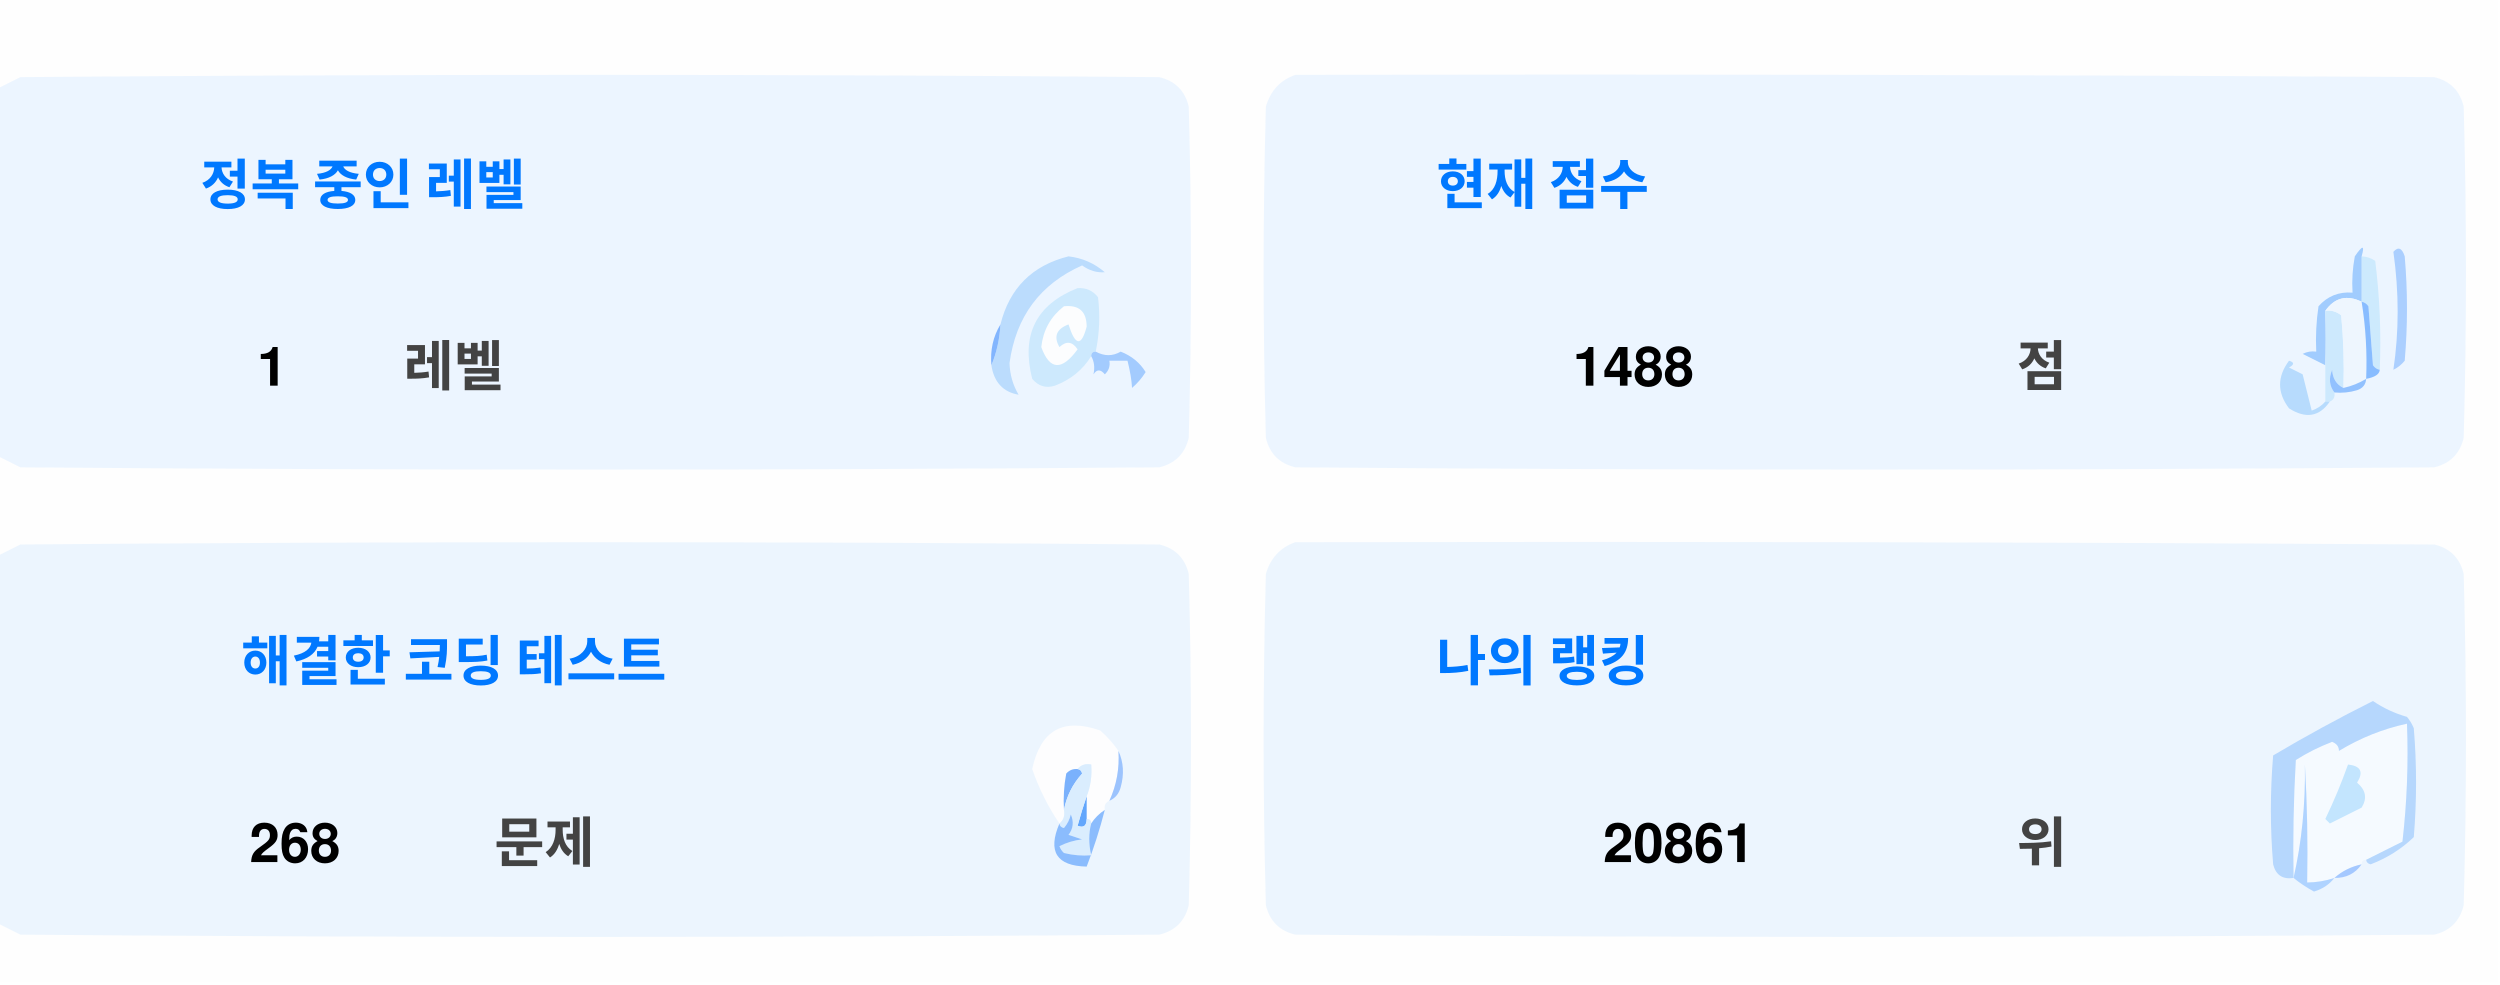
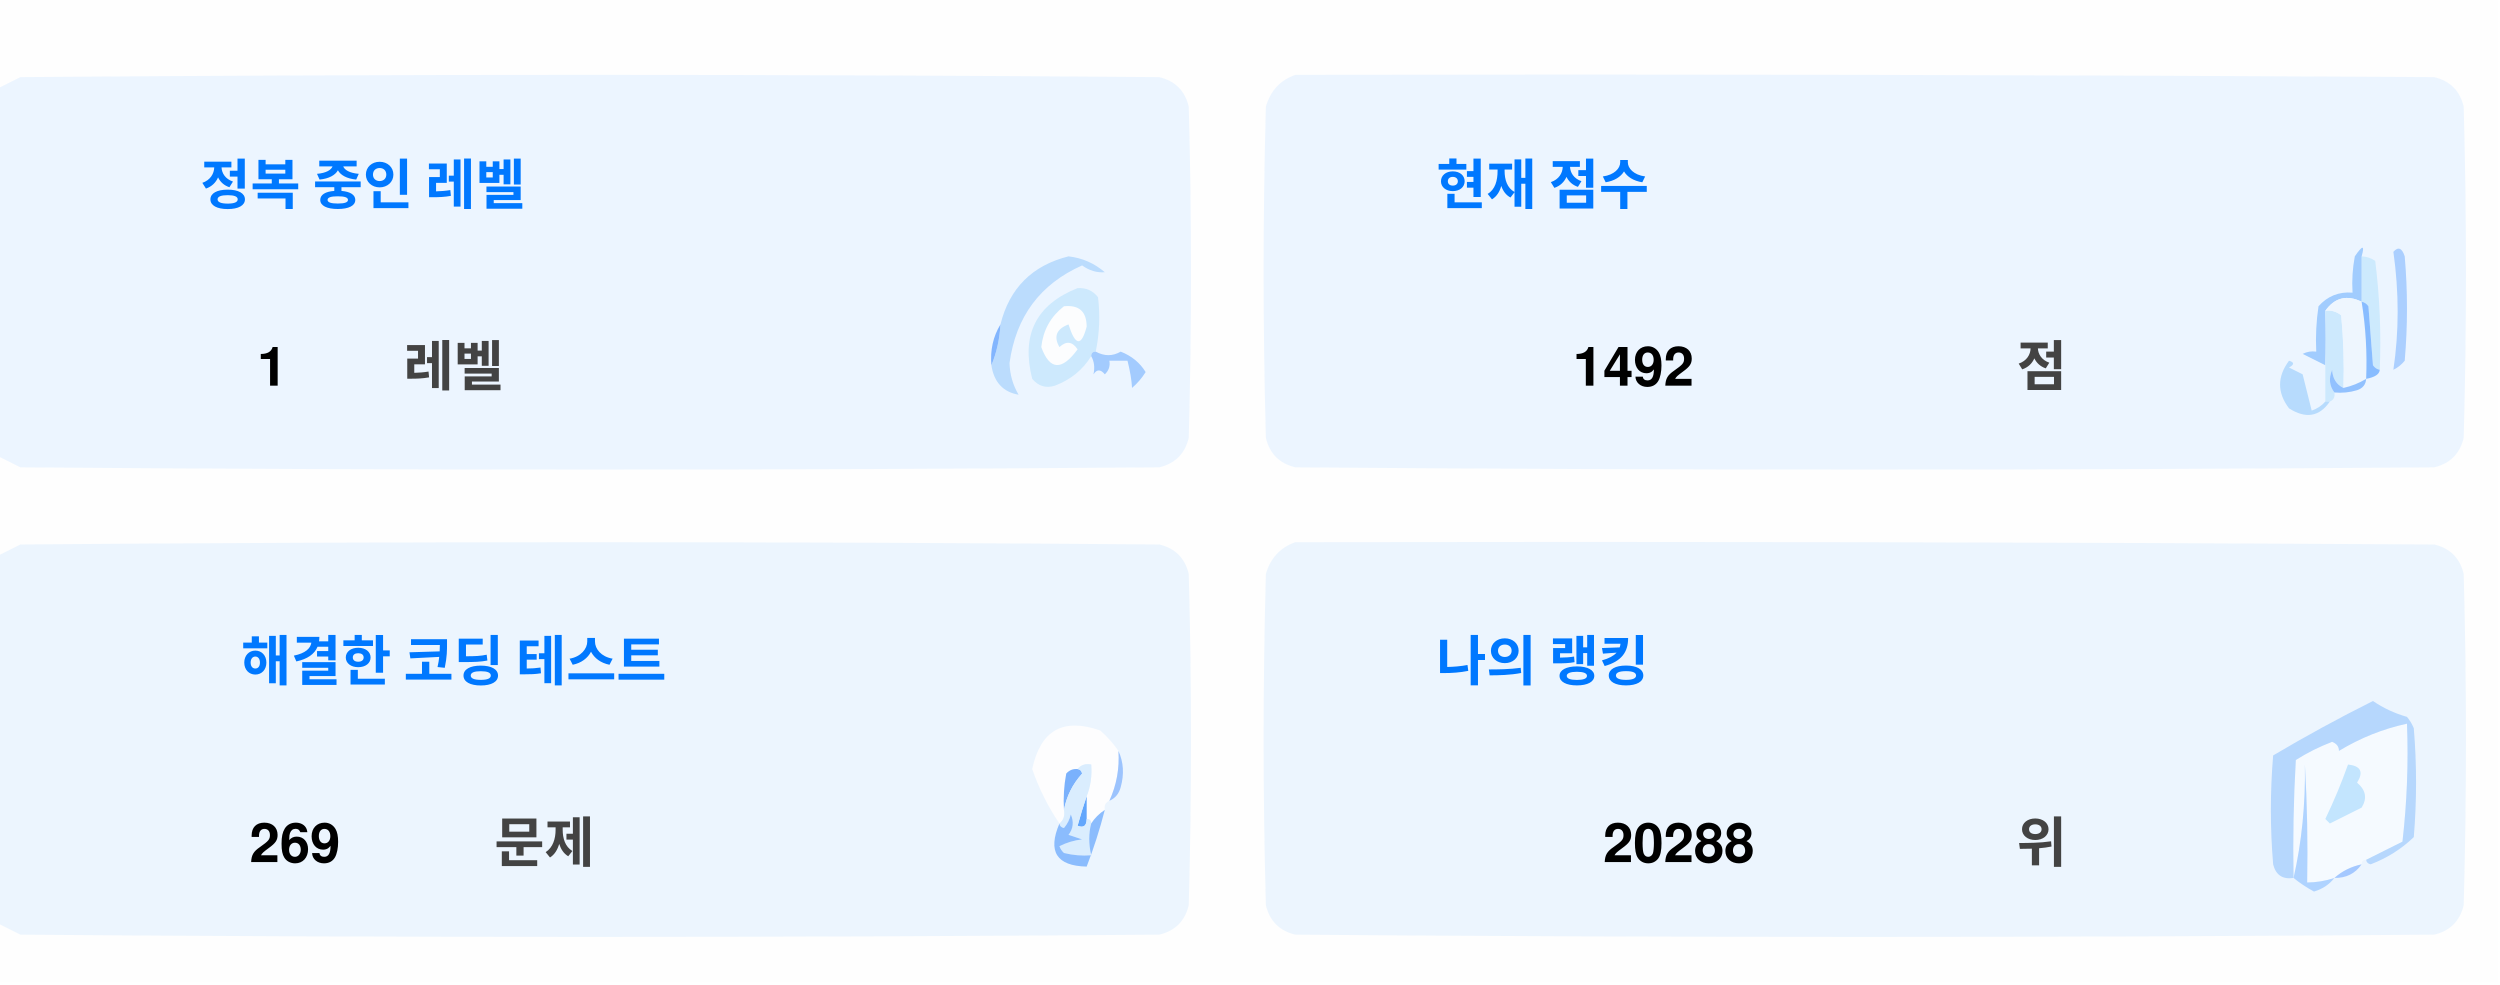
<svg xmlns="http://www.w3.org/2000/svg" version="1.1" width="551px" height="217px" style="shape-rendering:geometricPrecision; text-rendering:geometricPrecision; image-rendering:optimizeQuality; fill-rule:evenodd; clip-rule:evenodd">
  <style>.title {fill: #434343;font-size: 1rem;line-height: 1.5rem;font-weight: bold;font-family: -apple-system, BlinkMacSystemFont, Segoe UI, Helvetica, Arial, sans-serif, Apple Color Emoji, Segoe UI Emoji;}.desc {fill: #434343;font-size: 2.5rem;font-weight: bold;line-height: 1.5rem;font-family: -apple-system, BlinkMacSystemFont, Segoe UI, Helvetica, Arial, sans-serif, Apple Color Emoji, Segoe UI Emoji;}.desc-2 {fill: #434343;font-size: 1rem;font-weight: bold;line-height: 1.5rem;font-family: -apple-system, BlinkMacSystemFont, Segoe UI, Helvetica, Arial, sans-serif, Apple Color Emoji, Segoe UI Emoji;}.text, .desc {animation: twinkling 4s ease-in-out infinite;}@keyframes twinkling {40% { opacity: 1; }50% { opacity: 0.5; }60% { opacity: 1; }70% { opacity: 0.5; }80% { opacity: 1; }}</style>
  <g>
    <path style="opacity:1" fill="#fefefe" d="M -0.5,-0.5 C 183.167,-0.5 366.833,-0.5 550.5,-0.5C 550.5,71.833 550.5,144.167 550.5,216.5C 366.833,216.5 183.167,216.5 -0.5,216.5C -0.5,212.167 -0.5,207.833 -0.5,203.5C 1.14,204.32 2.807,205.153 4.5,206C 88.167,206.667 171.833,206.667 255.5,206C 259,205.167 261.167,203 262,199.5C 262.667,175.167 262.667,150.833 262,126.5C 261.167,123 259,120.833 255.5,120C 171.833,119.333 88.167,119.333 4.5,120C 2.807,120.847 1.14,121.68 -0.5,122.5C -0.5,115.167 -0.5,107.833 -0.5,100.5C 1.14,101.32 2.807,102.153 4.5,103C 88.167,103.667 171.833,103.667 255.5,103C 259,102.167 261.167,100 262,96.5C 262.667,72.167 262.667,47.833 262,23.5C 261.167,20 259,17.833 255.5,17C 171.833,16.333 88.167,16.333 4.5,17C 2.807,17.847 1.14,18.68 -0.5,19.5C -0.5,12.833 -0.5,6.167 -0.5,-0.5 Z" />
  </g>
  <g>
    <path style="opacity:1" fill="#ecf5ff" d="M -0.5,100.5 C -0.5,73.5 -0.5,46.5 -0.5,19.5C 1.14,18.68 2.807,17.847 4.5,17C 88.167,16.333 171.833,16.333 255.5,17C 259,17.833 261.167,20 262,23.5C 262.667,47.833 262.667,72.167 262,96.5C 261.167,100 259,102.167 255.5,103C 171.833,103.667 88.167,103.667 4.5,103C 2.807,102.153 1.14,101.32 -0.5,100.5 Z" />
  </g>
  <g>
    <path style="opacity:1" fill="#ecf5ff" d="M 285.5,16.5 C 369.167,16.333 452.834,16.5 536.5,17C 540,17.833 542.167,20 543,23.5C 543.667,47.833 543.667,72.167 543,96.5C 542.167,100 540,102.167 536.5,103C 452.833,103.667 369.167,103.667 285.5,103C 282,102.167 279.833,100 279,96.5C 278.333,72.167 278.333,47.833 279,23.5C 280.018,19.985 282.185,17.652 285.5,16.5 Z" />
  </g>
  <g>
    <path style="opacity:1" fill="#cdeafd" d="M 520.5,56.5 C 521.583,56.539 522.583,56.873 523.5,57.5C 524.498,65.472 524.831,73.472 524.5,81.5C 523.883,81.389 523.383,81.056 523,80.5C 522.667,76.167 522.333,71.833 522,67.5C 521.617,66.944 521.117,66.611 520.5,66.5C 520.5,63.167 520.5,59.833 520.5,56.5 Z" />
  </g>
  <g>
    <path style="opacity:1" fill="#abcfff" d="M 527.5,55.5 C 528.566,54.308 529.399,54.641 530,56.5C 530.667,64.167 530.667,71.833 530,79.5C 529.311,80.357 528.478,81.023 527.5,81.5C 528.758,73.08 528.758,64.414 527.5,55.5 Z" />
  </g>
  <g>
    <path style="opacity:1" fill="#bbdcfd" d="M 218.5,80.5 C 219.657,77.727 220.324,74.727 220.5,71.5C 222.49,63.51 227.49,58.51 235.5,56.5C 238.528,56.847 241.194,58.014 243.5,60C 241.744,60.141 240.078,59.641 238.5,58.5C 229.247,62.607 223.914,69.773 222.5,80C 222.565,82.526 223.232,84.859 224.5,87C 221.07,86.397 219.07,84.231 218.5,80.5 Z" />
  </g>
  <g>
    <path style="opacity:1" fill="#cde9fd" d="M 241.5,77.5 C 240.833,77.5 240.5,77.833 240.5,78.5C 238.628,81.529 235.961,83.695 232.5,85C 230.536,85.624 228.869,85.124 227.5,83.5C 225.021,73.791 228.354,67.124 237.5,63.5C 239.374,63.39 240.874,64.056 242,65.5C 242.497,69.524 242.331,73.524 241.5,77.5 Z" />
  </g>
  <g>
    <path style="opacity:1" fill="#fcfdfe" d="M 234.5,67.5 C 237.826,67.162 239.493,68.662 239.5,72C 238.334,76.434 237,76.267 235.5,71.5C 232.832,72.515 232.166,74.182 233.5,76.5C 235.017,75.089 236.351,75.256 237.5,77C 234.006,81.771 231.34,81.605 229.5,76.5C 229.904,72.771 231.571,69.771 234.5,67.5 Z" />
  </g>
  <g>
    <path style="opacity:1" fill="#a1ccfe" d="M 520.5,56.5 C 520.5,59.833 520.5,63.167 520.5,66.5C 517.238,64.922 514.572,65.589 512.5,68.5C 512.617,72.81 512.617,76.81 512.5,80.5C 510.86,79.68 509.193,78.847 507.5,78C 508.448,77.517 509.448,77.35 510.5,77.5C 510.335,74.15 510.502,70.817 511,67.5C 512.995,65.253 515.495,64.253 518.5,64.5C 518.336,61.813 518.503,59.146 519,56.5C 520.731,53.969 521.231,53.969 520.5,56.5 Z" />
  </g>
  <g>
    <path style="opacity:1" fill="#cde9fd" d="M 512.5,68.5 C 513.822,68.33 514.989,68.663 516,69.5C 516.499,74.823 516.666,80.156 516.5,85.5C 514.955,84.77 514.122,83.437 514,81.5C 513.22,83.387 513.387,85.054 514.5,86.5C 514.672,87.492 514.338,88.158 513.5,88.5C 513.167,88.5 512.833,88.5 512.5,88.5C 512.5,85.833 512.5,83.167 512.5,80.5C 512.617,76.81 512.617,72.81 512.5,68.5 Z" />
  </g>
  <g>
    <path style="opacity:1" fill="#eef6fe" d="M 520.5,66.5 C 521.407,72.106 521.74,77.773 521.5,83.5C 519.95,84.441 518.284,85.108 516.5,85.5C 516.666,80.156 516.499,74.823 516,69.5C 514.989,68.663 513.822,68.33 512.5,68.5C 514.572,65.589 517.238,64.922 520.5,66.5 Z" />
  </g>
  <g>
    <path style="opacity:1" fill="#88bcff" d="M 520.5,66.5 C 521.117,66.611 521.617,66.944 522,67.5C 522.333,71.833 522.667,76.167 523,80.5C 523.383,81.056 523.883,81.389 524.5,81.5C 524.445,82.469 523.445,83.136 521.5,83.5C 521.74,77.773 521.407,72.106 520.5,66.5 Z" />
  </g>
  <g>
    <path style="opacity:1" fill="#82b5fe" d="M 220.5,71.5 C 220.324,74.727 219.657,77.727 218.5,80.5C 218.215,77.171 218.882,74.171 220.5,71.5 Z" />
  </g>
  <g>
    <path style="opacity:1" fill="#a3cbfe" d="M 240.5,78.5 C 240.5,77.833 240.833,77.5 241.5,77.5C 243.391,78.536 245.224,78.536 247,77.5C 249.391,78.429 251.225,79.929 252.5,82C 251.681,83.319 250.681,84.486 249.5,85.5C 249.409,83.777 249.075,81.777 248.5,79.5C 247.167,79.5 245.833,79.5 244.5,79.5C 244.719,80.675 244.386,81.675 243.5,82.5C 242.575,81.359 241.741,81.359 241,82.5C 241.331,80.981 241.164,79.648 240.5,78.5 Z" />
  </g>
  <g>
    <path style="opacity:1" fill="#b7dbfd" d="M 512.5,88.5 C 512.833,88.5 513.167,88.5 513.5,88.5C 511.199,91.857 508.199,92.357 504.5,90C 501.872,86.535 501.872,83.035 504.5,79.5C 505.696,79.846 505.696,80.346 504.5,81C 505.5,81.5 506.5,82 507.5,82.5C 508.167,85.167 508.833,87.833 509.5,90.5C 510.739,90.058 511.739,89.391 512.5,88.5 Z" />
  </g>
  <g>
    <path style="opacity:1" fill="#92c1fe" d="M 516.5,85.5 C 518.284,85.108 519.95,84.441 521.5,83.5C 521.423,84.75 520.756,85.583 519.5,86C 517.866,86.493 516.199,86.66 514.5,86.5C 513.387,85.054 513.22,83.387 514,81.5C 514.122,83.437 514.955,84.77 516.5,85.5 Z" />
  </g>
  <g>
    <path style="opacity:1" fill="#ecf5fe" d="M -0.5,203.5 C -0.5,176.5 -0.5,149.5 -0.5,122.5C 1.14,121.68 2.807,120.847 4.5,120C 88.167,119.333 171.833,119.333 255.5,120C 259,120.833 261.167,123 262,126.5C 262.667,150.833 262.667,175.167 262,199.5C 261.167,203 259,205.167 255.5,206C 171.833,206.667 88.167,206.667 4.5,206C 2.807,205.153 1.14,204.32 -0.5,203.5 Z" />
  </g>
  <g>
    <path style="opacity:1" fill="#ecf5fe" d="M 285.5,119.5 C 369.167,119.333 452.834,119.5 536.5,120C 540,120.833 542.167,123 543,126.5C 543.667,150.833 543.667,175.167 543,199.5C 542.167,203 540,205.167 536.5,206C 452.833,206.667 369.167,206.667 285.5,206C 282,205.167 279.833,203 279,199.5C 278.333,175.167 278.333,150.833 279,126.5C 280.018,122.985 282.185,120.652 285.5,119.5 Z" />
  </g>
  <g>
    <path style="opacity:1" fill="#fdfdfe" d="M 246.5,165.5 C 246.758,169.367 246.092,173.034 244.5,176.5C 243.662,176.842 243.328,177.508 243.5,178.5C 242.272,179.306 241.272,180.306 240.5,181.5C 240.5,180.833 240.167,180.5 239.5,180.5C 239.5,178.833 239.5,177.167 239.5,175.5C 240.369,173.283 240.702,170.95 240.5,168.5C 239.209,168.263 238.209,168.596 237.5,169.5C 236.504,169.414 235.671,169.748 235,170.5C 234.503,173.146 234.336,175.813 234.5,178.5C 234.737,179.791 234.404,180.791 233.5,181.5C 230.986,177.806 228.986,173.806 227.5,169.5C 229.309,160.957 234.309,158.124 242.5,161C 244.07,162.397 245.404,163.897 246.5,165.5 Z" />
  </g>
  <g>
    <path style="opacity:1" fill="#f5faff" d="M 521.5,189.5 C 520.833,189.5 520.5,189.833 520.5,190.5C 518.181,190.992 516.181,191.992 514.5,193.5C 512.565,194.15 510.565,194.483 508.5,194.5C 508.666,185.827 508.5,177.16 508,168.5C 508.141,177.227 507.308,185.56 505.5,193.5C 505.334,184.827 505.5,176.16 506,167.5C 508.527,165.903 511.194,164.57 514,163.5C 515.011,163.892 515.511,164.559 515.5,165.5C 520.21,162.641 525.21,160.641 530.5,159.5C 530.831,168.192 530.498,176.859 529.5,185.5C 526.807,186.847 524.14,188.18 521.5,189.5 Z" />
  </g>
  <g>
    <path style="opacity:1" fill="#b6d7fd" d="M 521.5,189.5 C 524.14,188.18 526.807,186.847 529.5,185.5C 530.498,176.859 530.831,168.192 530.5,159.5C 525.21,160.641 520.21,162.641 515.5,165.5C 515.511,164.559 515.011,163.892 514,163.5C 511.194,164.57 508.527,165.903 506,167.5C 505.5,176.16 505.334,184.827 505.5,193.5C 503.089,193.863 501.589,192.863 501,190.5C 500.333,182.5 500.333,174.5 501,166.5C 508.173,162.246 515.507,158.246 523,154.5C 525.304,156.068 527.804,157.235 530.5,158C 531.126,158.75 531.626,159.584 532,160.5C 532.667,168.5 532.667,176.5 532,184.5C 529.292,187.111 526.125,189.111 522.5,190.5C 521.893,190.376 521.56,190.043 521.5,189.5 Z" />
  </g>
  <g>
    <path style="opacity:1" fill="#c3e5fe" d="M 517.5,168.5 C 520.317,168.801 520.984,170.134 519.5,172.5C 521.439,174.122 521.772,175.956 520.5,178C 518.167,179.167 515.833,180.333 513.5,181.5C 513.167,181.167 512.833,180.833 512.5,180.5C 514.414,176.515 516.081,172.515 517.5,168.5 Z" />
  </g>
  <g>
    <path style="opacity:1" fill="#7ab1fc" d="M 237.5,169.5 C 238.043,169.56 238.376,169.893 238.5,170.5C 236.395,172.836 235.062,175.503 234.5,178.5C 234.336,175.813 234.503,173.146 235,170.5C 235.671,169.748 236.504,169.414 237.5,169.5 Z" />
  </g>
  <g>
    <path style="opacity:1" fill="#afd3ff" d="M 514.5,193.5 C 513.378,194.947 511.878,195.947 510,196.5C 508.348,195.601 506.848,194.601 505.5,193.5C 507.308,185.56 508.141,177.227 508,168.5C 508.5,177.16 508.666,185.827 508.5,194.5C 510.565,194.483 512.565,194.15 514.5,193.5 Z" />
  </g>
  <g>
    <path style="opacity:1" fill="#9cc3fd" d="M 246.5,165.5 C 247.634,167.966 247.801,170.633 247,173.5C 246.623,174.942 245.79,175.942 244.5,176.5C 246.092,173.034 246.758,169.367 246.5,165.5 Z" />
  </g>
  <g>
    <path style="opacity:1" fill="#62a6fc" d="M 239.5,175.5 C 239.5,177.167 239.5,178.833 239.5,180.5C 239.483,182.028 238.816,182.528 237.5,182C 238.117,179.723 238.784,177.556 239.5,175.5 Z" />
  </g>
  <g>
    <path style="opacity:1" fill="#daedfe" d="M 237.5,169.5 C 238.209,168.596 239.209,168.263 240.5,168.5C 240.702,170.95 240.369,173.283 239.5,175.5C 238.784,177.556 238.117,179.723 237.5,182C 238.816,182.528 239.483,182.028 239.5,180.5C 240.167,180.5 240.5,180.833 240.5,181.5C 239.918,183.669 239.918,186.002 240.5,188.5C 238.473,188.662 236.473,188.495 234.5,188C 234.043,187.586 233.709,187.086 233.5,186.5C 235.078,185.702 236.744,185.202 238.5,185C 237.5,184.667 236.5,184.333 235.5,184C 236.554,182.612 236.72,181.112 236,179.5C 235.751,180.624 235.251,181.624 234.5,182.5C 233.893,182.376 233.56,182.043 233.5,181.5C 234.404,180.791 234.737,179.791 234.5,178.5C 235.062,175.503 236.395,172.836 238.5,170.5C 238.376,169.893 238.043,169.56 237.5,169.5 Z" />
  </g>
  <g>
    <path style="opacity:1" fill="#8bbcfd" d="M 243.5,178.5 C 242.395,182.803 241.062,186.969 239.5,191C 232.857,190.847 230.857,187.68 233.5,181.5C 233.56,182.043 233.893,182.376 234.5,182.5C 235.251,181.624 235.751,180.624 236,179.5C 236.72,181.112 236.554,182.612 235.5,184C 236.5,184.333 237.5,184.667 238.5,185C 236.744,185.202 235.078,185.702 233.5,186.5C 233.709,187.086 234.043,187.586 234.5,188C 236.473,188.495 238.473,188.662 240.5,188.5C 239.918,186.002 239.918,183.669 240.5,181.5C 241.272,180.306 242.272,179.306 243.5,178.5 Z" />
  </g>
  <g>
    <path style="opacity:1" fill="#a4c8ff" d="M 520.5,190.5 C 519.089,192.539 517.089,193.539 514.5,193.5C 516.181,191.992 518.181,190.992 520.5,190.5 Z" />
  </g>
  <text text-anchor="middle" x="80" y="45" class="title" style="fill:#0078ff;" stroke="#none" stroke-width="1">정복 중인 레벨</text>
  <text text-anchor="middle" x="60" y="85" class="desc" style="fill:#000000;" stroke="#none" stroke-width="1">1</text>
  <text text-anchor="middle" x="100" y="85" class="desc-2" style="fill:#434343;" stroke="#none" stroke-width="1">레벨</text>
  <text text-anchor="middle" x="340" y="45" class="title" style="fill:#0078ff;" stroke="#none" stroke-width="1">현재 점수</text>
-   <text text-anchor="middle" x="360" y="85" class="desc" style="fill:#000000;" stroke="#none" stroke-width="1">1488</text>
+   <text text-anchor="middle" x="360" y="85" class="desc" style="fill:#000000;" stroke="#none" stroke-width="1">1492</text>
  <text text-anchor="middle" x="450" y="85" class="desc-2" style="fill:#434343;" stroke="#none" stroke-width="1">점</text>
  <text text-anchor="middle" x="100" y="150" class="title" style="fill:#0078ff;" stroke="#none" stroke-width="1">해결한 코딩 테스트</text>
-   <text text-anchor="middle" x="65" y="190" class="desc" style="fill:#000000;" stroke="#none" stroke-width="1">268</text>
+   <text text-anchor="middle" x="65" y="190" class="desc" style="fill:#000000;" stroke="#none" stroke-width="1">269</text>
  <text text-anchor="middle" x="120" y="190" class="desc-2" style="fill:#434343;" stroke="#none" stroke-width="1">문제</text>
  <text text-anchor="middle" x="340" y="150" class="title" style="fill:#0078ff;" stroke="#none" stroke-width="1">나의 랭킹</text>
-   <text text-anchor="middle" x="370" y="190" class="desc" style="fill:#000000;" stroke="#none" stroke-width="1">20861</text>
+   <text text-anchor="middle" x="370" y="190" class="desc" style="fill:#000000;" stroke="#none" stroke-width="1">20288</text>
  <text text-anchor="middle" x="450" y="190" class="desc-2" style="fill:#434343;" stroke="#none" stroke-width="1">위</text>
</svg>
